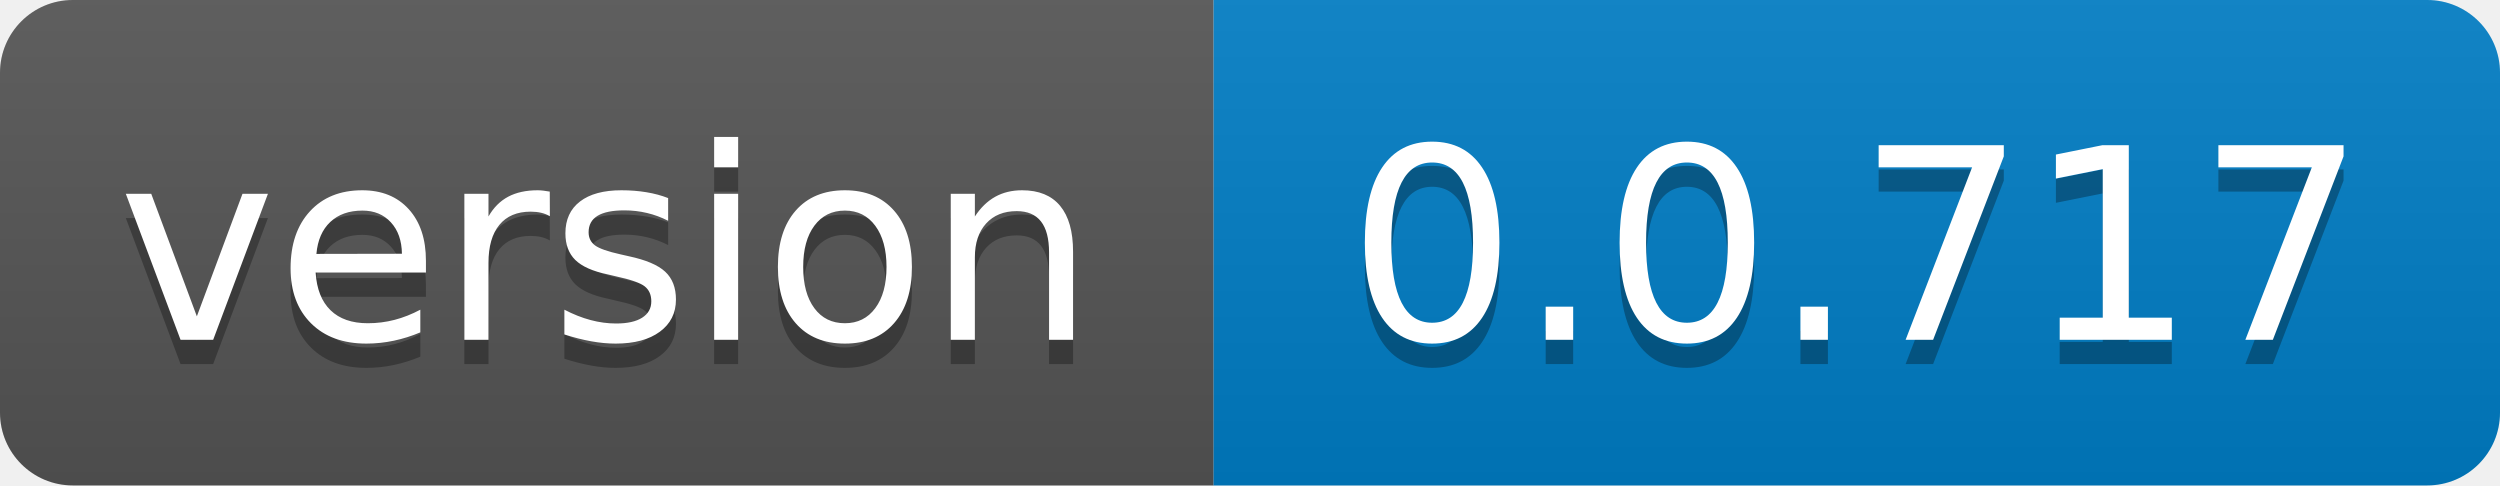
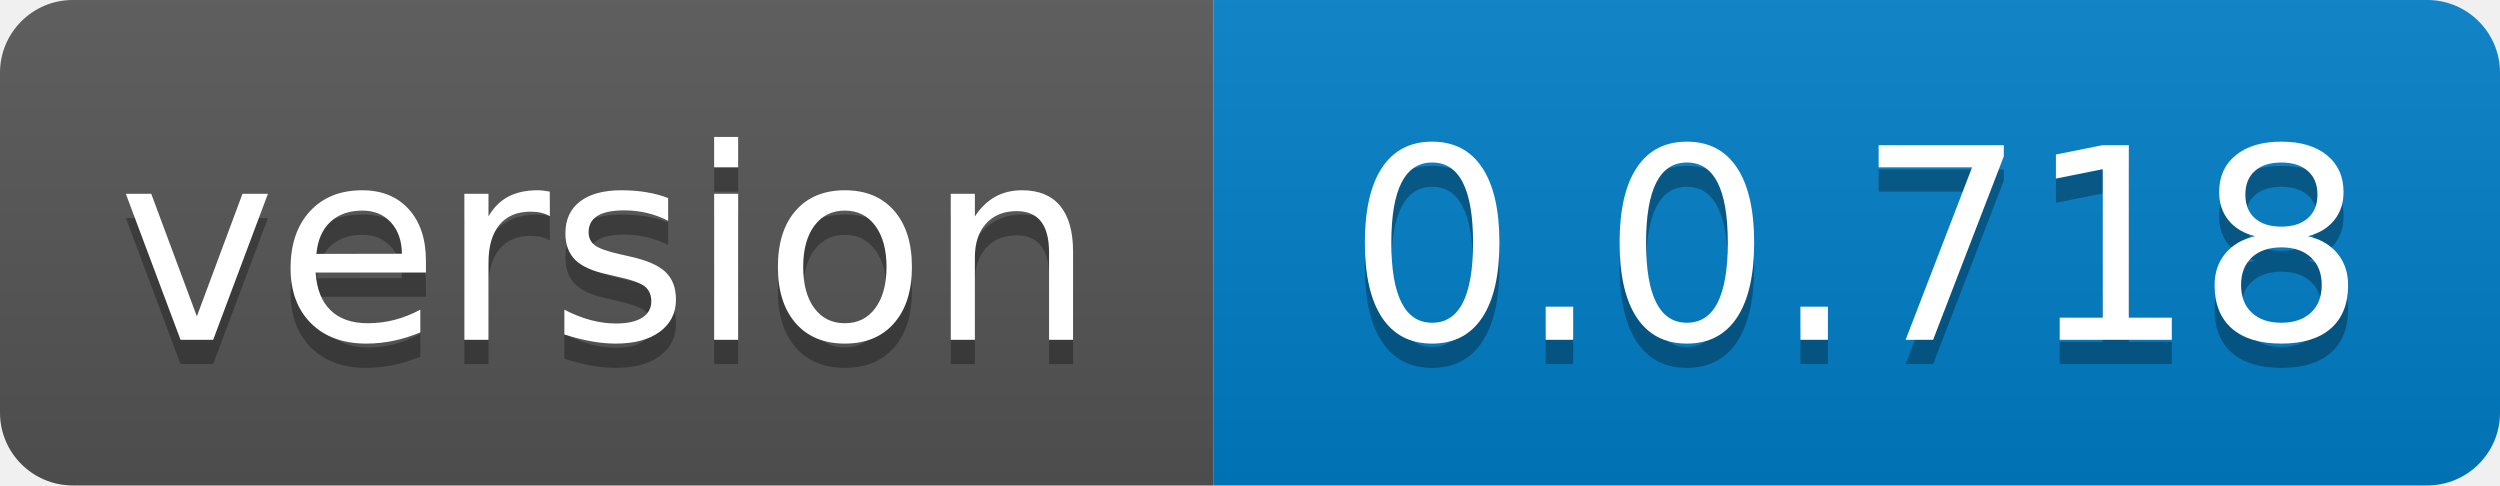
- <svg xmlns="http://www.w3.org/2000/svg" width="103" height="20" role="img" aria-label="version: 0.0.717">
+ <svg xmlns="http://www.w3.org/2000/svg" width="103" height="20" role="img" aria-label="version: 0.0.718">
  <linearGradient id="s" x2="0" y2="100%">
    <stop offset="0" stop-color="#bbb" stop-opacity=".1" />
    <stop offset="1" stop-opacity=".1" />
  </linearGradient>
  <clipPath id="r">
    <rect width="103" height="20" rx="3" fill="#fff" />
  </clipPath>
  <g clip-path="url(#r)">
    <rect width="50" height="20" fill="#555" />
    <rect x="50" width="53" height="20" fill="#007ec6" />
    <rect width="103" height="20" fill="url(#s)" />
  </g>
  <g fill="#fff" text-anchor="middle" font-family="Verdana,Geneva,DejaVu Sans,sans-serif" text-rendering="geometricPrecision" font-size="110">
    <text aria-hidden="true" x="250.0" transform="scale(.1)" textLength="400" y="150" fill="#010101" fill-opacity=".3">version</text>
    <text x="250.0" transform="scale(.1)" textLength="400" y="140" fill="#fff">version</text>
-     <text aria-hidden="true" x="765.0" transform="scale(.1)" textLength="430" y="150" fill="#010101" fill-opacity=".3">0.0.717</text>
-     <text x="765.0" transform="scale(.1)" textLength="430" y="140" fill="#fff">0.0.717</text>
+     <text aria-hidden="true" x="765.0" transform="scale(.1)" textLength="430" y="150" fill="#010101" fill-opacity=".3">0.0.718</text>
+     <text x="765.0" transform="scale(.1)" textLength="430" y="140" fill="#fff">0.0.718</text>
  </g>
</svg>
